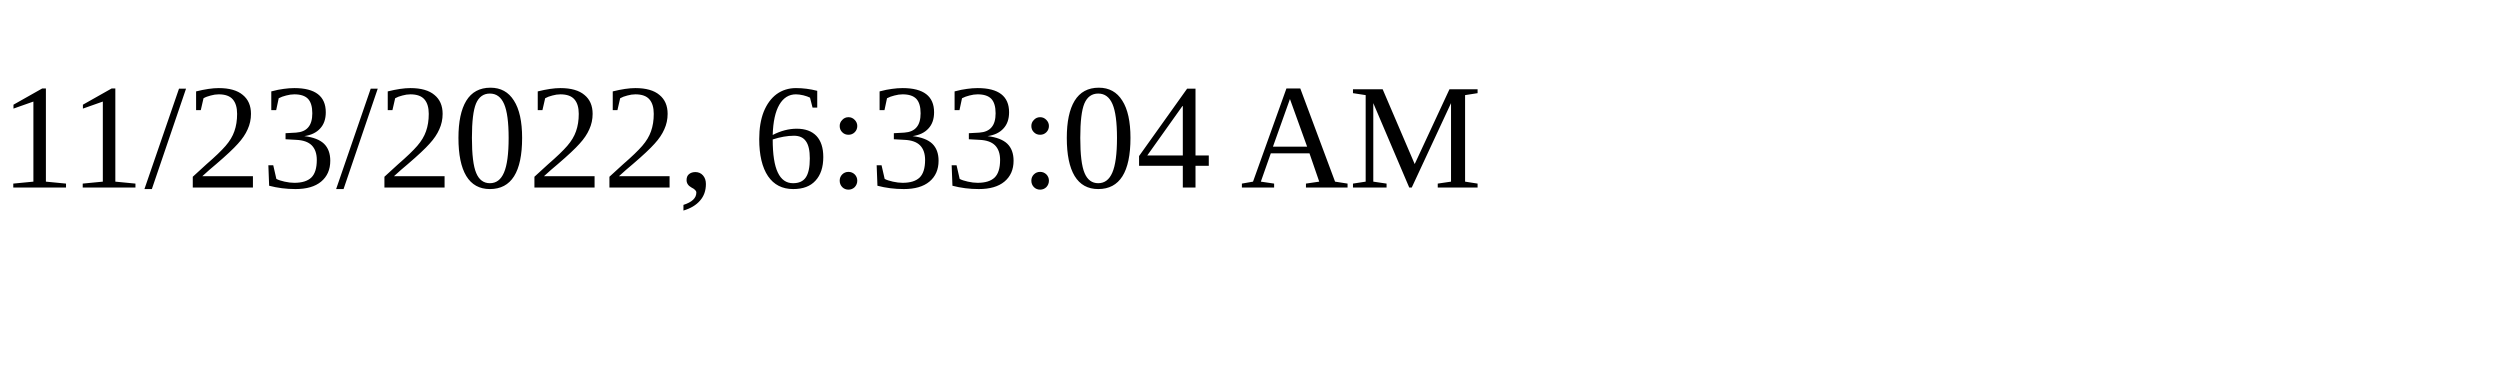
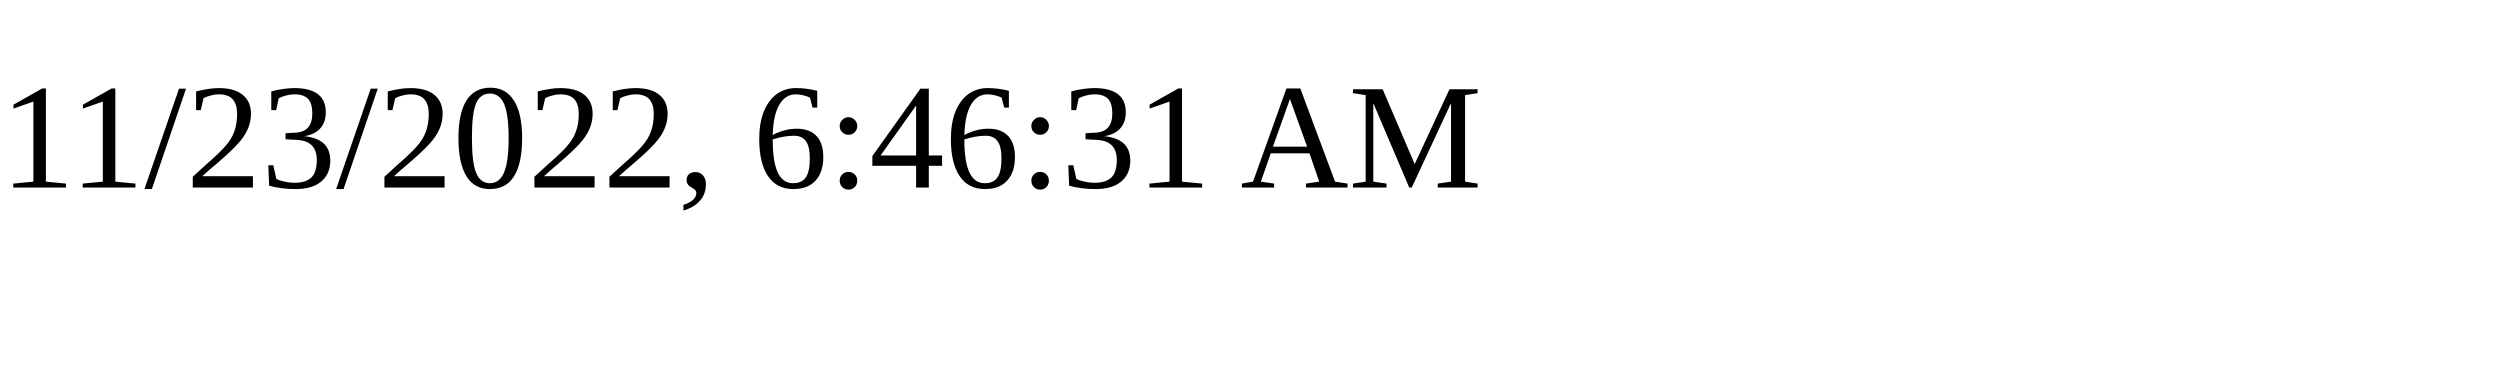
<svg xmlns="http://www.w3.org/2000/svg" height="30" width="200">
-   <text x="0" y="15">11/23/2022, 6:33:04 AM</text>
+   <text x="0" y="15">11/23/2022, 6:46:31 AM</text>
</svg>
